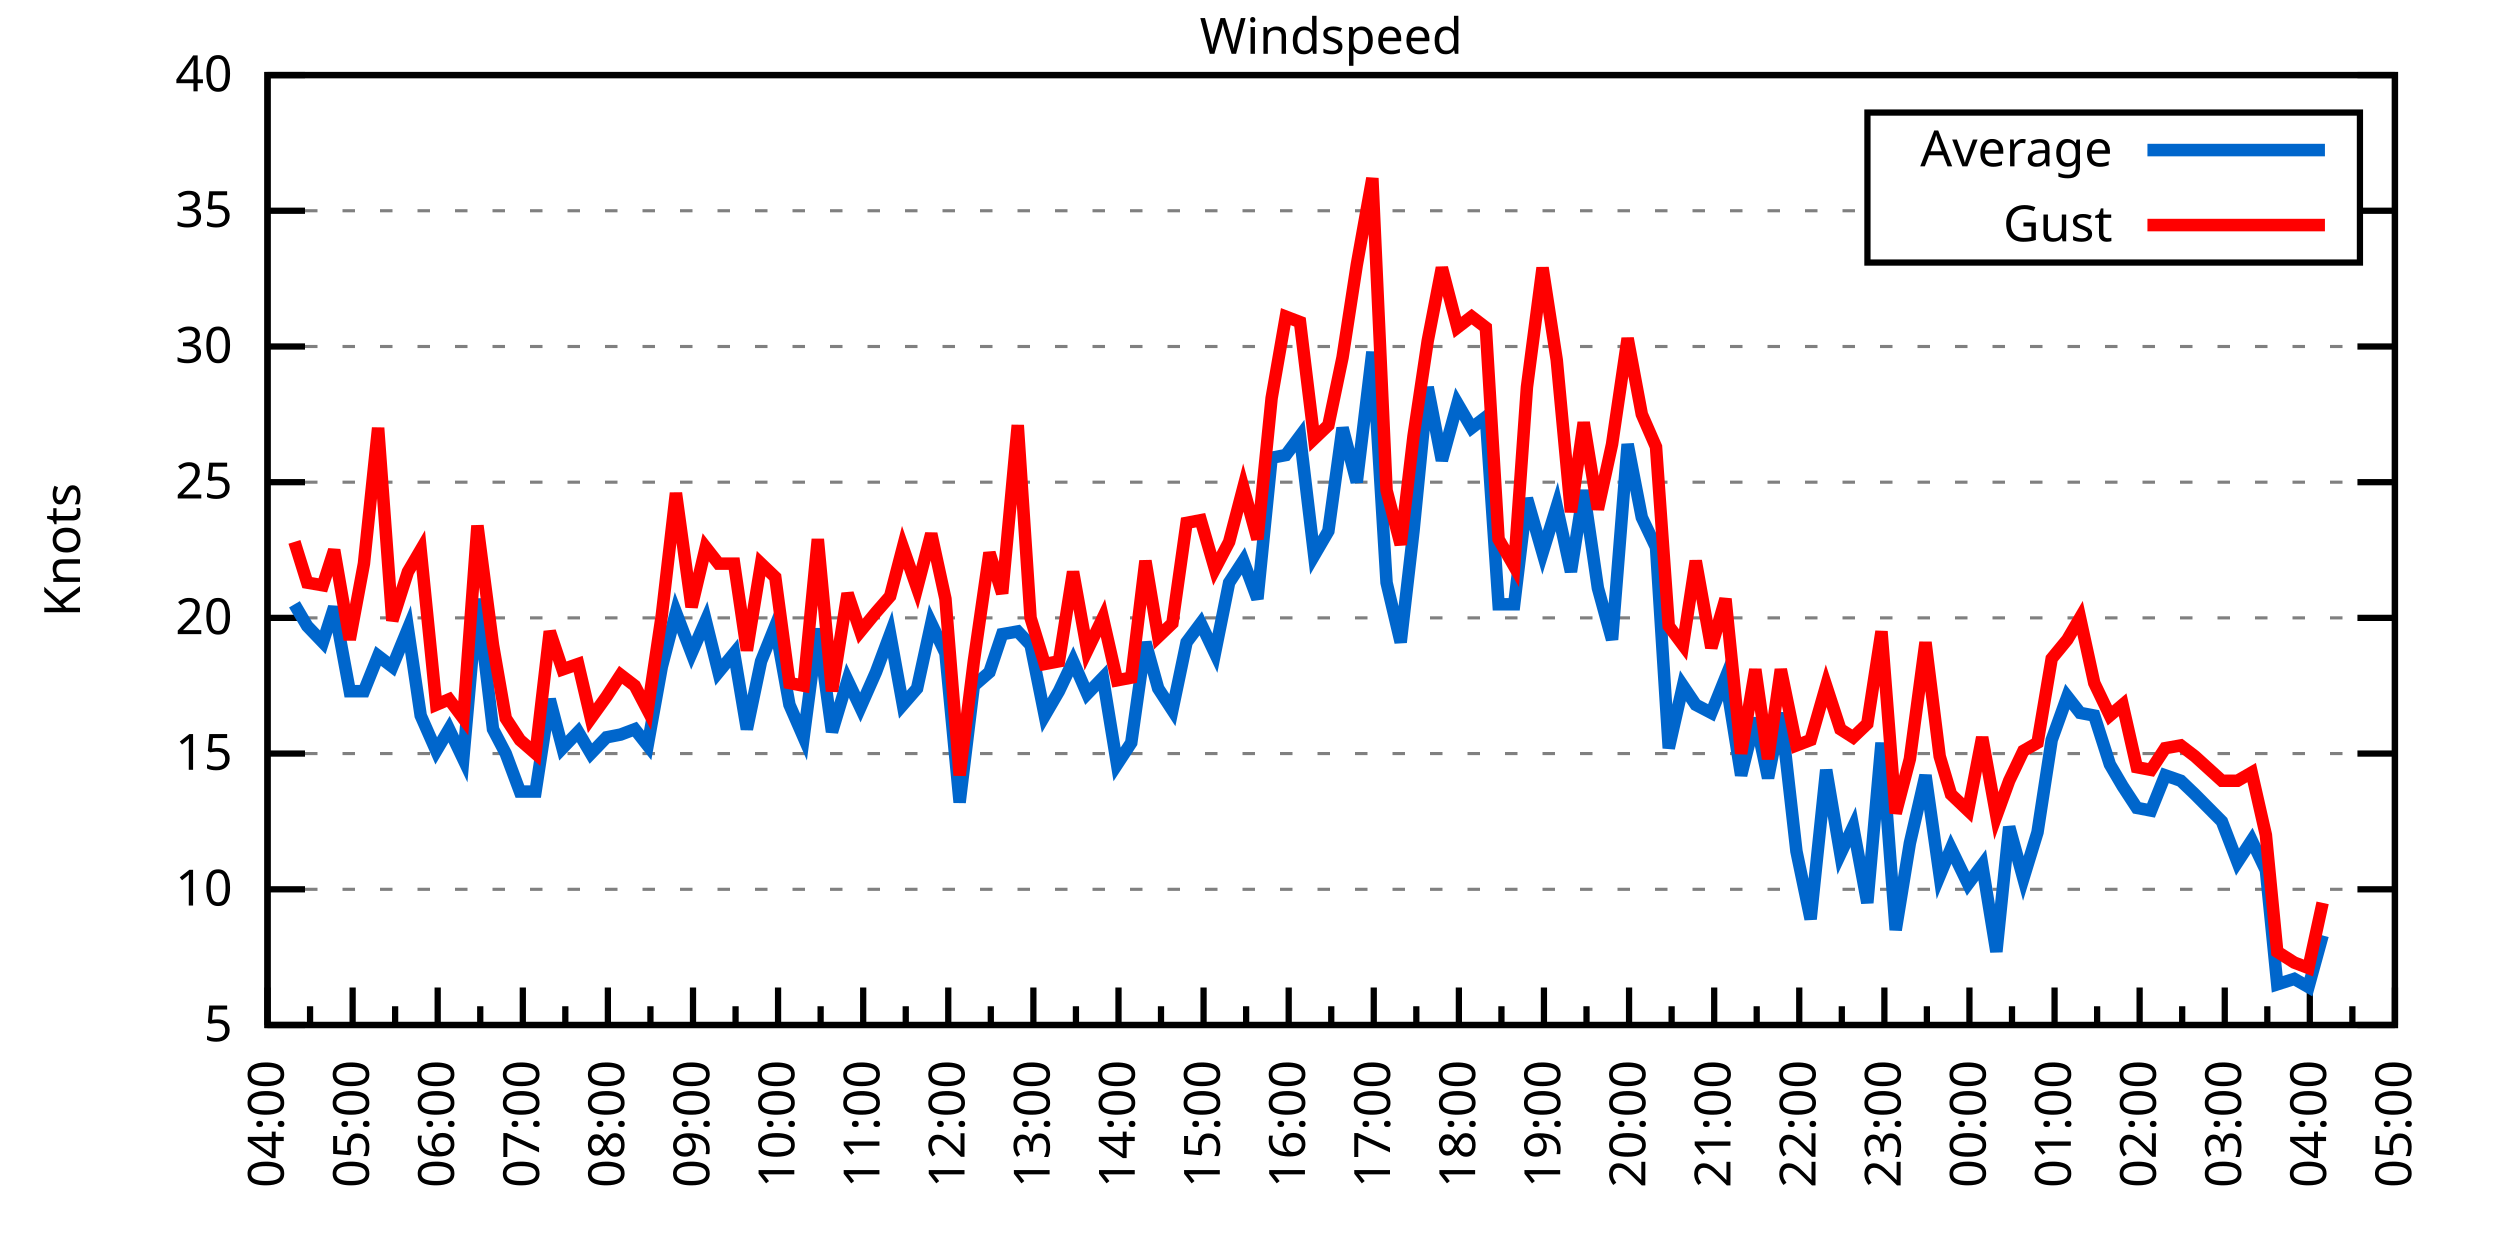
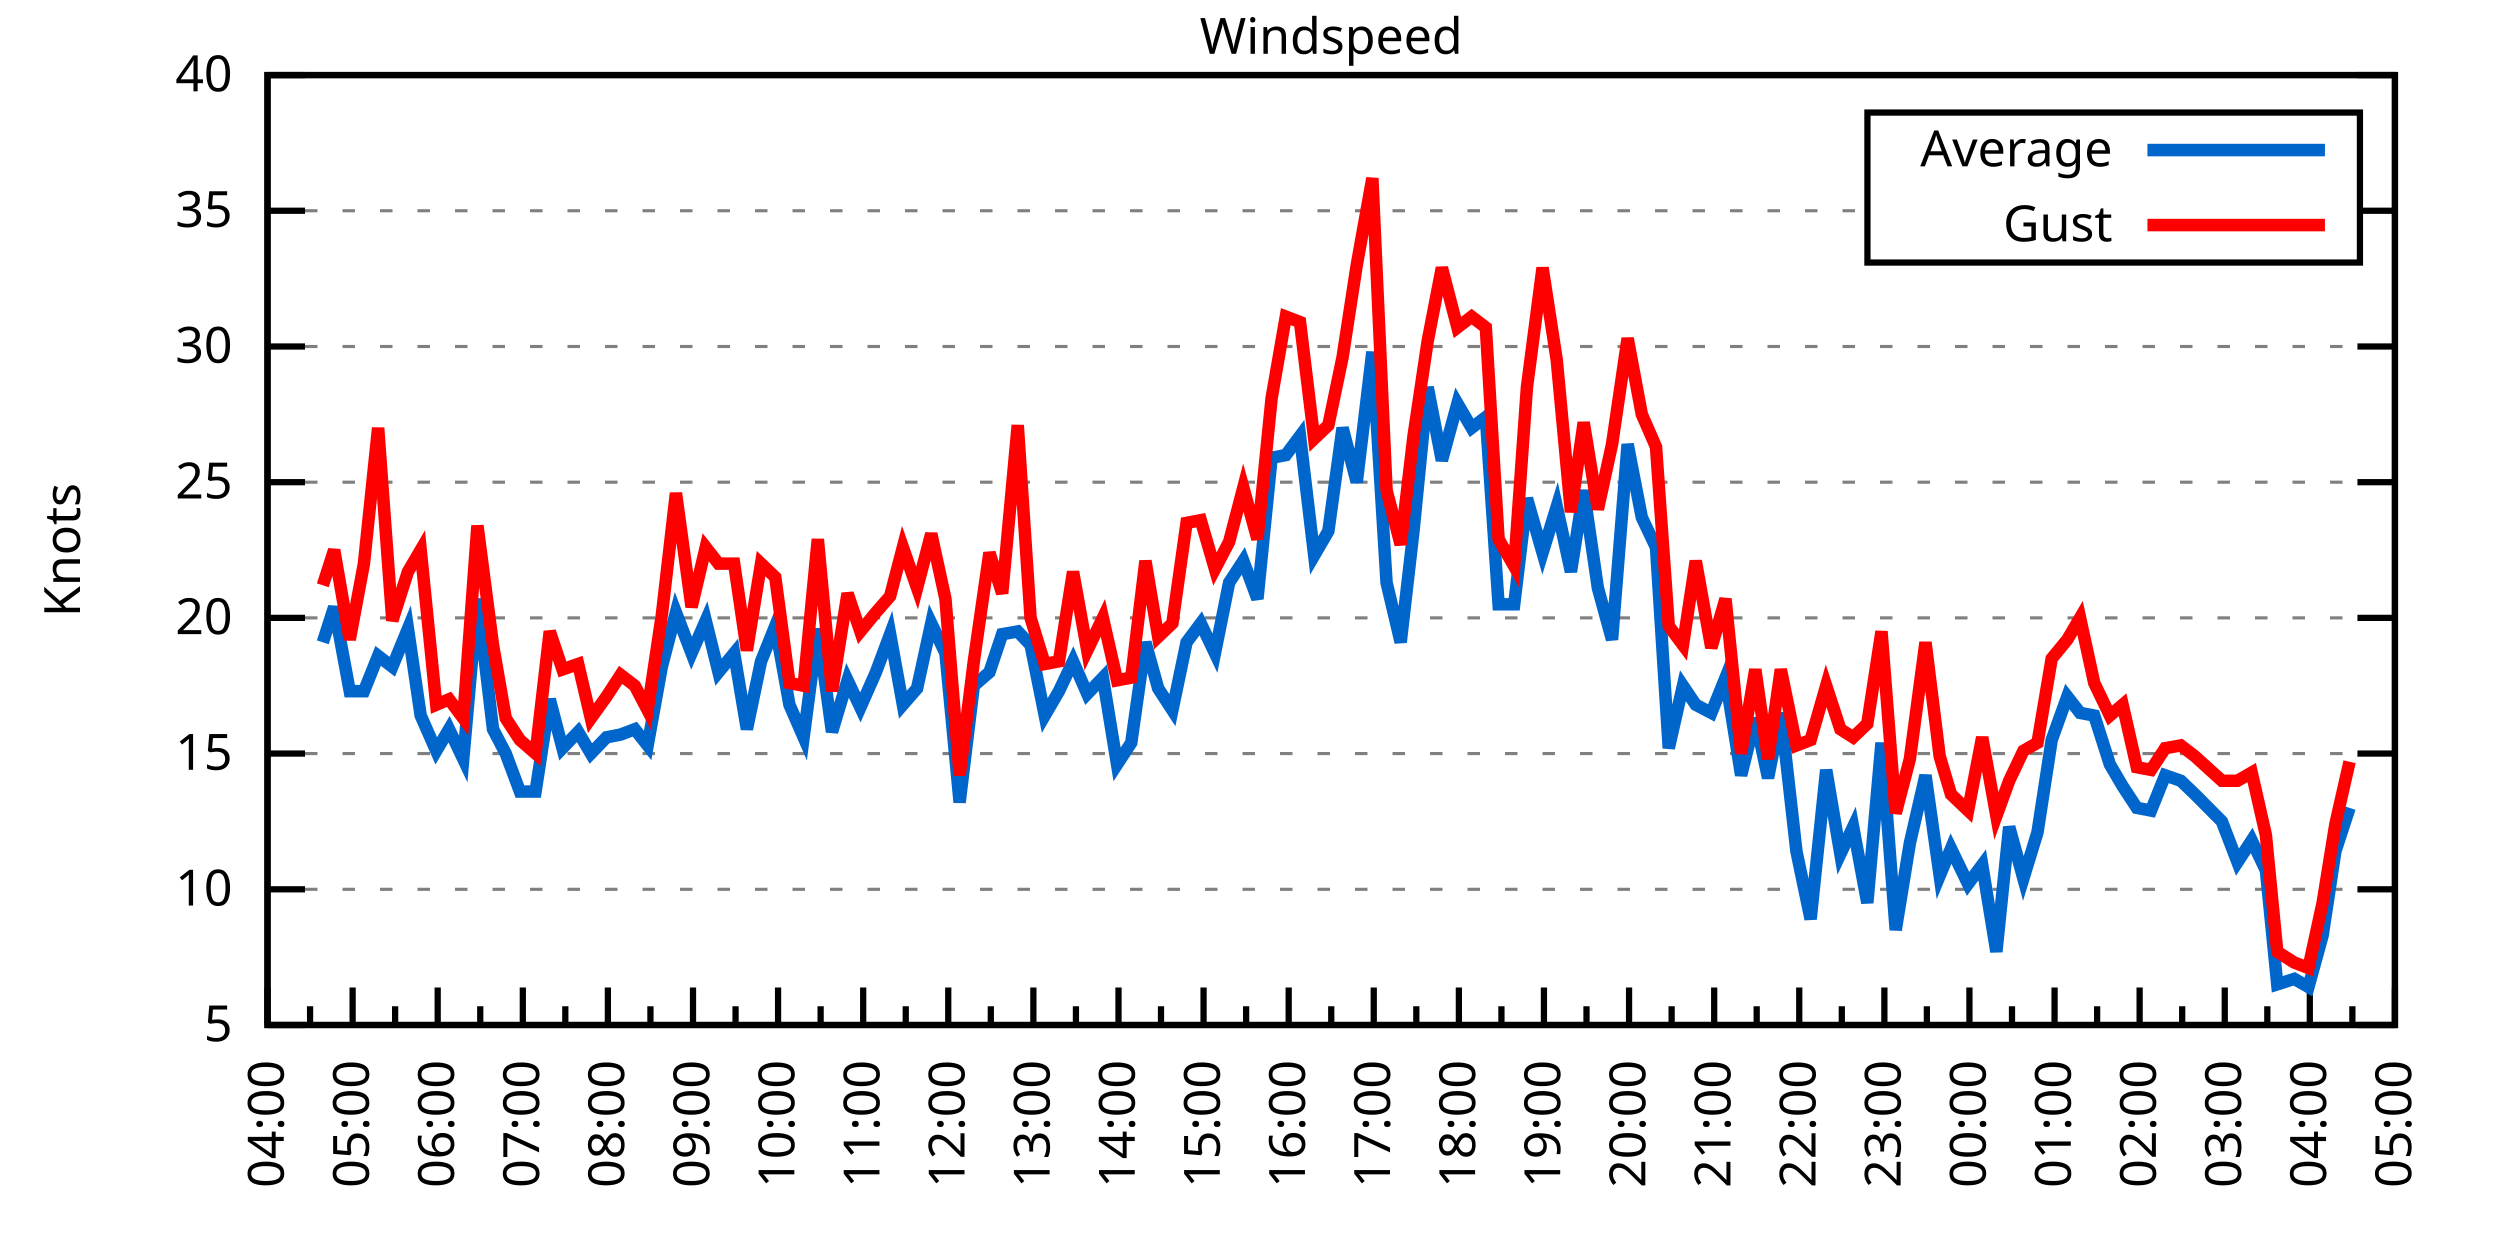
<svg xmlns="http://www.w3.org/2000/svg" xmlns:xlink="http://www.w3.org/1999/xlink" width="400" height="200" viewBox="0 0 400 200">
  <g id="gnuplot_canvas">
    <rect x="0" y="0" width="400" height="200" fill="none" />
    <defs>
      <circle id="gpDot" r="0.5" stroke-width="0.5" stroke="currentColor" />
      <path id="gpPt0" stroke-width="0.333" stroke="currentColor" d="M-1,0 h2 M0,-1 v2" />
      <path id="gpPt1" stroke-width="0.333" stroke="currentColor" d="M-1,-1 L1,1 M1,-1 L-1,1" />
      <path id="gpPt2" stroke-width="0.333" stroke="currentColor" d="M-1,0 L1,0 M0,-1 L0,1 M-1,-1 L1,1 M-1,1 L1,-1" />
      <rect id="gpPt3" stroke-width="0.333" stroke="currentColor" x="-1" y="-1" width="2" height="2" />
      <rect id="gpPt4" stroke-width="0.333" stroke="currentColor" fill="currentColor" x="-1" y="-1" width="2" height="2" />
      <circle id="gpPt5" stroke-width="0.333" stroke="currentColor" cx="0" cy="0" r="1" />
      <use xlink:href="#gpPt5" id="gpPt6" fill="currentColor" stroke="none" />
      <path id="gpPt7" stroke-width="0.333" stroke="currentColor" d="M0,-1.33 L-1.33,0.67 L1.33,0.67 z" />
      <use xlink:href="#gpPt7" id="gpPt8" fill="currentColor" stroke="none" />
      <use xlink:href="#gpPt7" id="gpPt9" stroke="currentColor" transform="rotate(180)" />
      <use xlink:href="#gpPt9" id="gpPt10" fill="currentColor" stroke="none" />
      <use xlink:href="#gpPt3" id="gpPt11" stroke="currentColor" transform="rotate(45)" />
      <use xlink:href="#gpPt11" id="gpPt12" fill="currentColor" stroke="none" />
      <path id="gpPt13" stroke-width="0.333" stroke="currentColor" d="M0,1.330 L1.265,0.411 L0.782,-1.067 L-0.782,-1.076 L-1.265,0.411 z" />
      <use xlink:href="#gpPt13" id="gpPt14" fill="currentColor" stroke="none" />
      <filter id="textbox" filterUnits="objectBoundingBox" x="0" y="0" height="1" width="1">
        <feFlood flood-color="white" flood-opacity="1" result="bgnd" />
        <feComposite in="SourceGraphic" in2="bgnd" operator="atop" />
      </filter>
      <filter id="greybox" filterUnits="objectBoundingBox" x="0" y="0" height="1" width="1">
        <feFlood flood-color="lightgrey" flood-opacity="1" result="grey" />
        <feComposite in="SourceGraphic" in2="grey" operator="atop" />
      </filter>
    </defs>
    <g fill="none" color="white" stroke="currentColor" stroke-width="1.00" stroke-linecap="butt" stroke-linejoin="miter">
</g>
    <g fill="none" color="black" stroke="currentColor" stroke-width="1.00" stroke-linecap="butt" stroke-linejoin="miter">
      <g stroke="none" shape-rendering="crispEdges">
        <polygon fill="rgb(255, 255, 255)" points="42.80,164.00 383.18,164.00 383.18,12.02 42.80,12.02 " />
      </g>
    </g>
    <g fill="none" color="black" stroke="currentColor" stroke-width="1.00" stroke-linecap="butt" stroke-linejoin="miter">
</g>
    <g fill="none" color="black" stroke="black" stroke-width="0.50" stroke-linecap="butt" stroke-linejoin="miter">
</g>
    <g fill="none" color="gray" stroke="currentColor" stroke-width="0.50" stroke-linecap="butt" stroke-linejoin="miter">
      <path stroke="gray" stroke-dasharray="2,4" class="gridline" d="M42.80,164.00 L383.19,164.00  " />
    </g>
    <g fill="none" color="gray" stroke="gray" stroke-width="1.00" stroke-linecap="butt" stroke-linejoin="miter">
</g>
    <g fill="none" color="black" stroke="currentColor" stroke-width="1.00" stroke-linecap="butt" stroke-linejoin="miter">
      <path stroke="black" d="M42.80,164.00 L48.80,164.00 M383.19,164.00 L377.19,164.00  " />
      <g transform="translate(37.20,166.60)" stroke="none" fill="black" font-family="Sans" font-size="8.00" text-anchor="end">
        <text>
          <tspan font-family="Sans"> 5</tspan>
        </text>
      </g>
    </g>
    <g fill="none" color="black" stroke="currentColor" stroke-width="1.00" stroke-linecap="butt" stroke-linejoin="miter">
</g>
    <g fill="none" color="black" stroke="black" stroke-width="0.50" stroke-linecap="butt" stroke-linejoin="miter">
</g>
    <g fill="none" color="gray" stroke="currentColor" stroke-width="0.50" stroke-linecap="butt" stroke-linejoin="miter">
      <path stroke="gray" stroke-dasharray="2,4" class="gridline" d="M42.80,142.29 L383.19,142.29  " />
    </g>
    <g fill="none" color="gray" stroke="gray" stroke-width="1.00" stroke-linecap="butt" stroke-linejoin="miter">
</g>
    <g fill="none" color="black" stroke="currentColor" stroke-width="1.00" stroke-linecap="butt" stroke-linejoin="miter">
      <path stroke="black" d="M42.80,142.29 L48.80,142.29 M383.19,142.29 L377.19,142.29  " />
      <g transform="translate(37.20,144.89)" stroke="none" fill="black" font-family="Sans" font-size="8.00" text-anchor="end">
        <text>
          <tspan font-family="Sans"> 10</tspan>
        </text>
      </g>
    </g>
    <g fill="none" color="black" stroke="currentColor" stroke-width="1.00" stroke-linecap="butt" stroke-linejoin="miter">
</g>
    <g fill="none" color="black" stroke="black" stroke-width="0.50" stroke-linecap="butt" stroke-linejoin="miter">
</g>
    <g fill="none" color="gray" stroke="currentColor" stroke-width="0.50" stroke-linecap="butt" stroke-linejoin="miter">
      <path stroke="gray" stroke-dasharray="2,4" class="gridline" d="M42.80,120.57 L383.19,120.57  " />
    </g>
    <g fill="none" color="gray" stroke="gray" stroke-width="1.00" stroke-linecap="butt" stroke-linejoin="miter">
</g>
    <g fill="none" color="black" stroke="currentColor" stroke-width="1.00" stroke-linecap="butt" stroke-linejoin="miter">
      <path stroke="black" d="M42.80,120.57 L48.80,120.57 M383.19,120.57 L377.19,120.57  " />
      <g transform="translate(37.20,123.17)" stroke="none" fill="black" font-family="Sans" font-size="8.00" text-anchor="end">
        <text>
          <tspan font-family="Sans"> 15</tspan>
        </text>
      </g>
    </g>
    <g fill="none" color="black" stroke="currentColor" stroke-width="1.00" stroke-linecap="butt" stroke-linejoin="miter">
</g>
    <g fill="none" color="black" stroke="black" stroke-width="0.50" stroke-linecap="butt" stroke-linejoin="miter">
</g>
    <g fill="none" color="gray" stroke="currentColor" stroke-width="0.50" stroke-linecap="butt" stroke-linejoin="miter">
      <path stroke="gray" stroke-dasharray="2,4" class="gridline" d="M42.80,98.86 L383.19,98.86  " />
    </g>
    <g fill="none" color="gray" stroke="gray" stroke-width="1.00" stroke-linecap="butt" stroke-linejoin="miter">
</g>
    <g fill="none" color="black" stroke="currentColor" stroke-width="1.00" stroke-linecap="butt" stroke-linejoin="miter">
      <path stroke="black" d="M42.80,98.86 L48.80,98.86 M383.19,98.86 L377.19,98.86  " />
      <g transform="translate(37.20,101.46)" stroke="none" fill="black" font-family="Sans" font-size="8.00" text-anchor="end">
        <text>
          <tspan font-family="Sans"> 20</tspan>
        </text>
      </g>
    </g>
    <g fill="none" color="black" stroke="currentColor" stroke-width="1.00" stroke-linecap="butt" stroke-linejoin="miter">
</g>
    <g fill="none" color="black" stroke="black" stroke-width="0.50" stroke-linecap="butt" stroke-linejoin="miter">
</g>
    <g fill="none" color="gray" stroke="currentColor" stroke-width="0.50" stroke-linecap="butt" stroke-linejoin="miter">
      <path stroke="gray" stroke-dasharray="2,4" class="gridline" d="M42.80,77.15 L383.19,77.15  " />
    </g>
    <g fill="none" color="gray" stroke="gray" stroke-width="1.00" stroke-linecap="butt" stroke-linejoin="miter">
</g>
    <g fill="none" color="black" stroke="currentColor" stroke-width="1.00" stroke-linecap="butt" stroke-linejoin="miter">
      <path stroke="black" d="M42.80,77.15 L48.80,77.15 M383.19,77.15 L377.19,77.15  " />
      <g transform="translate(37.20,79.75)" stroke="none" fill="black" font-family="Sans" font-size="8.00" text-anchor="end">
        <text>
          <tspan font-family="Sans"> 25</tspan>
        </text>
      </g>
    </g>
    <g fill="none" color="black" stroke="currentColor" stroke-width="1.00" stroke-linecap="butt" stroke-linejoin="miter">
</g>
    <g fill="none" color="black" stroke="black" stroke-width="0.50" stroke-linecap="butt" stroke-linejoin="miter">
</g>
    <g fill="none" color="gray" stroke="currentColor" stroke-width="0.50" stroke-linecap="butt" stroke-linejoin="miter">
      <path stroke="gray" stroke-dasharray="2,4" class="gridline" d="M42.80,55.44 L383.19,55.44  " />
    </g>
    <g fill="none" color="gray" stroke="gray" stroke-width="1.00" stroke-linecap="butt" stroke-linejoin="miter">
</g>
    <g fill="none" color="black" stroke="currentColor" stroke-width="1.00" stroke-linecap="butt" stroke-linejoin="miter">
      <path stroke="black" d="M42.80,55.44 L48.80,55.44 M383.19,55.44 L377.19,55.44  " />
      <g transform="translate(37.20,58.04)" stroke="none" fill="black" font-family="Sans" font-size="8.00" text-anchor="end">
        <text>
          <tspan font-family="Sans"> 30</tspan>
        </text>
      </g>
    </g>
    <g fill="none" color="black" stroke="currentColor" stroke-width="1.00" stroke-linecap="butt" stroke-linejoin="miter">
</g>
    <g fill="none" color="black" stroke="black" stroke-width="0.50" stroke-linecap="butt" stroke-linejoin="miter">
</g>
    <g fill="none" color="gray" stroke="currentColor" stroke-width="0.50" stroke-linecap="butt" stroke-linejoin="miter">
      <path stroke="gray" stroke-dasharray="2,4" class="gridline" d="M42.80,33.72 L298.79,33.72 M377.59,33.72 L383.19,33.72  " />
    </g>
    <g fill="none" color="gray" stroke="gray" stroke-width="1.00" stroke-linecap="butt" stroke-linejoin="miter">
</g>
    <g fill="none" color="black" stroke="currentColor" stroke-width="1.00" stroke-linecap="butt" stroke-linejoin="miter">
      <path stroke="black" d="M42.80,33.72 L48.80,33.72 M383.19,33.72 L377.19,33.72  " />
      <g transform="translate(37.20,36.32)" stroke="none" fill="black" font-family="Sans" font-size="8.00" text-anchor="end">
        <text>
          <tspan font-family="Sans"> 35</tspan>
        </text>
      </g>
    </g>
    <g fill="none" color="black" stroke="currentColor" stroke-width="1.00" stroke-linecap="butt" stroke-linejoin="miter">
</g>
    <g fill="none" color="black" stroke="black" stroke-width="0.50" stroke-linecap="butt" stroke-linejoin="miter">
</g>
    <g fill="none" color="gray" stroke="currentColor" stroke-width="0.50" stroke-linecap="butt" stroke-linejoin="miter">
      <path stroke="gray" stroke-dasharray="2,4" class="gridline" d="M42.80,12.01 L383.19,12.01  " />
    </g>
    <g fill="none" color="gray" stroke="gray" stroke-width="1.00" stroke-linecap="butt" stroke-linejoin="miter">
</g>
    <g fill="none" color="black" stroke="currentColor" stroke-width="1.00" stroke-linecap="butt" stroke-linejoin="miter">
      <path stroke="black" d="M42.80,12.01 L48.80,12.01 M383.19,12.01 L377.19,12.01  " />
      <g transform="translate(37.20,14.61)" stroke="none" fill="black" font-family="Sans" font-size="8.00" text-anchor="end">
        <text>
          <tspan font-family="Sans"> 40</tspan>
        </text>
      </g>
    </g>
    <g fill="none" color="black" stroke="currentColor" stroke-width="1.00" stroke-linecap="butt" stroke-linejoin="miter">
      <path stroke="black" d="M42.80,164.00 L42.80,158.00  " />
      <g transform="translate(45.40,169.60) rotate(270)" stroke="none" fill="black" font-family="Sans" font-size="8.00" text-anchor="end">
        <text>
          <tspan font-family="Sans">04:00</tspan>
        </text>
      </g>
    </g>
    <g fill="none" color="black" stroke="currentColor" stroke-width="1.00" stroke-linecap="butt" stroke-linejoin="miter">
      <path stroke="black" d="M49.61,164.00 L49.61,161.00 M56.42,164.00 L56.42,158.00  " />
      <g transform="translate(59.02,169.60) rotate(270)" stroke="none" fill="black" font-family="Sans" font-size="8.00" text-anchor="end">
        <text>
          <tspan font-family="Sans">05:00</tspan>
        </text>
      </g>
    </g>
    <g fill="none" color="black" stroke="currentColor" stroke-width="1.00" stroke-linecap="butt" stroke-linejoin="miter">
      <path stroke="black" d="M63.22,164.00 L63.22,161.00 M70.03,164.00 L70.03,158.00  " />
      <g transform="translate(72.63,169.60) rotate(270)" stroke="none" fill="black" font-family="Sans" font-size="8.00" text-anchor="end">
        <text>
          <tspan font-family="Sans">06:00</tspan>
        </text>
      </g>
    </g>
    <g fill="none" color="black" stroke="currentColor" stroke-width="1.00" stroke-linecap="butt" stroke-linejoin="miter">
      <path stroke="black" d="M76.84,164.00 L76.84,161.00 M83.65,164.00 L83.65,158.00  " />
      <g transform="translate(86.25,169.60) rotate(270)" stroke="none" fill="black" font-family="Sans" font-size="8.00" text-anchor="end">
        <text>
          <tspan font-family="Sans">07:00</tspan>
        </text>
      </g>
    </g>
    <g fill="none" color="black" stroke="currentColor" stroke-width="1.00" stroke-linecap="butt" stroke-linejoin="miter">
      <path stroke="black" d="M90.45,164.00 L90.45,161.00 M97.26,164.00 L97.26,158.00  " />
      <g transform="translate(99.86,169.60) rotate(270)" stroke="none" fill="black" font-family="Sans" font-size="8.00" text-anchor="end">
        <text>
          <tspan font-family="Sans">08:00</tspan>
        </text>
      </g>
    </g>
    <g fill="none" color="black" stroke="currentColor" stroke-width="1.00" stroke-linecap="butt" stroke-linejoin="miter">
      <path stroke="black" d="M104.07,164.00 L104.07,161.00 M110.88,164.00 L110.88,158.00  " />
      <g transform="translate(113.48,169.60) rotate(270)" stroke="none" fill="black" font-family="Sans" font-size="8.00" text-anchor="end">
        <text>
          <tspan font-family="Sans">09:00</tspan>
        </text>
      </g>
    </g>
    <g fill="none" color="black" stroke="currentColor" stroke-width="1.00" stroke-linecap="butt" stroke-linejoin="miter">
      <path stroke="black" d="M117.69,164.00 L117.69,161.00 M124.49,164.00 L124.49,158.00  " />
      <g transform="translate(127.09,169.60) rotate(270)" stroke="none" fill="black" font-family="Sans" font-size="8.00" text-anchor="end">
        <text>
          <tspan font-family="Sans">10:00</tspan>
        </text>
      </g>
    </g>
    <g fill="none" color="black" stroke="currentColor" stroke-width="1.00" stroke-linecap="butt" stroke-linejoin="miter">
      <path stroke="black" d="M131.30,164.00 L131.30,161.00 M138.11,164.00 L138.11,158.00  " />
      <g transform="translate(140.71,169.60) rotate(270)" stroke="none" fill="black" font-family="Sans" font-size="8.00" text-anchor="end">
        <text>
          <tspan font-family="Sans">11:00</tspan>
        </text>
      </g>
    </g>
    <g fill="none" color="black" stroke="currentColor" stroke-width="1.00" stroke-linecap="butt" stroke-linejoin="miter">
      <path stroke="black" d="M144.92,164.00 L144.92,161.00 M151.72,164.00 L151.72,158.00  " />
      <g transform="translate(154.32,169.60) rotate(270)" stroke="none" fill="black" font-family="Sans" font-size="8.00" text-anchor="end">
        <text>
          <tspan font-family="Sans">12:00</tspan>
        </text>
      </g>
    </g>
    <g fill="none" color="black" stroke="currentColor" stroke-width="1.00" stroke-linecap="butt" stroke-linejoin="miter">
      <path stroke="black" d="M158.53,164.00 L158.53,161.00 M165.34,164.00 L165.34,158.00  " />
      <g transform="translate(167.94,169.60) rotate(270)" stroke="none" fill="black" font-family="Sans" font-size="8.00" text-anchor="end">
        <text>
          <tspan font-family="Sans">13:00</tspan>
        </text>
      </g>
    </g>
    <g fill="none" color="black" stroke="currentColor" stroke-width="1.00" stroke-linecap="butt" stroke-linejoin="miter">
      <path stroke="black" d="M172.15,164.00 L172.15,161.00 M178.96,164.00 L178.96,158.00  " />
      <g transform="translate(181.56,169.60) rotate(270)" stroke="none" fill="black" font-family="Sans" font-size="8.00" text-anchor="end">
        <text>
          <tspan font-family="Sans">14:00</tspan>
        </text>
      </g>
    </g>
    <g fill="none" color="black" stroke="currentColor" stroke-width="1.00" stroke-linecap="butt" stroke-linejoin="miter">
      <path stroke="black" d="M185.76,164.00 L185.76,161.00 M192.57,164.00 L192.57,158.00  " />
      <g transform="translate(195.17,169.60) rotate(270)" stroke="none" fill="black" font-family="Sans" font-size="8.00" text-anchor="end">
        <text>
          <tspan font-family="Sans">15:00</tspan>
        </text>
      </g>
    </g>
    <g fill="none" color="black" stroke="currentColor" stroke-width="1.00" stroke-linecap="butt" stroke-linejoin="miter">
      <path stroke="black" d="M199.38,164.00 L199.38,161.00 M206.19,164.00 L206.19,158.00  " />
      <g transform="translate(208.79,169.60) rotate(270)" stroke="none" fill="black" font-family="Sans" font-size="8.00" text-anchor="end">
        <text>
          <tspan font-family="Sans">16:00</tspan>
        </text>
      </g>
    </g>
    <g fill="none" color="black" stroke="currentColor" stroke-width="1.00" stroke-linecap="butt" stroke-linejoin="miter">
      <path stroke="black" d="M213.00,164.00 L213.00,161.00 M219.80,164.00 L219.80,158.00  " />
      <g transform="translate(222.40,169.60) rotate(270)" stroke="none" fill="black" font-family="Sans" font-size="8.00" text-anchor="end">
        <text>
          <tspan font-family="Sans">17:00</tspan>
        </text>
      </g>
    </g>
    <g fill="none" color="black" stroke="currentColor" stroke-width="1.00" stroke-linecap="butt" stroke-linejoin="miter">
      <path stroke="black" d="M226.61,164.00 L226.61,161.00 M233.42,164.00 L233.42,158.00  " />
      <g transform="translate(236.02,169.60) rotate(270)" stroke="none" fill="black" font-family="Sans" font-size="8.00" text-anchor="end">
        <text>
          <tspan font-family="Sans">18:00</tspan>
        </text>
      </g>
    </g>
    <g fill="none" color="black" stroke="currentColor" stroke-width="1.00" stroke-linecap="butt" stroke-linejoin="miter">
      <path stroke="black" d="M240.23,164.00 L240.23,161.00 M247.03,164.00 L247.03,158.00  " />
      <g transform="translate(249.63,169.60) rotate(270)" stroke="none" fill="black" font-family="Sans" font-size="8.00" text-anchor="end">
        <text>
          <tspan font-family="Sans">19:00</tspan>
        </text>
      </g>
    </g>
    <g fill="none" color="black" stroke="currentColor" stroke-width="1.00" stroke-linecap="butt" stroke-linejoin="miter">
      <path stroke="black" d="M253.84,164.00 L253.84,161.00 M260.65,164.00 L260.65,158.00  " />
      <g transform="translate(263.25,169.60) rotate(270)" stroke="none" fill="black" font-family="Sans" font-size="8.00" text-anchor="end">
        <text>
          <tspan font-family="Sans">20:00</tspan>
        </text>
      </g>
    </g>
    <g fill="none" color="black" stroke="currentColor" stroke-width="1.00" stroke-linecap="butt" stroke-linejoin="miter">
      <path stroke="black" d="M267.46,164.00 L267.46,161.00 M274.27,164.00 L274.27,158.00  " />
      <g transform="translate(276.87,169.60) rotate(270)" stroke="none" fill="black" font-family="Sans" font-size="8.00" text-anchor="end">
        <text>
          <tspan font-family="Sans">21:00</tspan>
        </text>
      </g>
    </g>
    <g fill="none" color="black" stroke="currentColor" stroke-width="1.00" stroke-linecap="butt" stroke-linejoin="miter">
      <path stroke="black" d="M281.07,164.00 L281.07,161.00 M287.88,164.00 L287.88,158.00  " />
      <g transform="translate(290.48,169.60) rotate(270)" stroke="none" fill="black" font-family="Sans" font-size="8.00" text-anchor="end">
        <text>
          <tspan font-family="Sans">22:00</tspan>
        </text>
      </g>
    </g>
    <g fill="none" color="black" stroke="currentColor" stroke-width="1.00" stroke-linecap="butt" stroke-linejoin="miter">
      <path stroke="black" d="M294.69,164.00 L294.69,161.00 M301.50,164.00 L301.50,158.00  " />
      <g transform="translate(304.10,169.60) rotate(270)" stroke="none" fill="black" font-family="Sans" font-size="8.00" text-anchor="end">
        <text>
          <tspan font-family="Sans">23:00</tspan>
        </text>
      </g>
    </g>
    <g fill="none" color="black" stroke="currentColor" stroke-width="1.00" stroke-linecap="butt" stroke-linejoin="miter">
      <path stroke="black" d="M308.30,164.00 L308.30,161.00 M315.11,164.00 L315.11,158.00  " />
      <g transform="translate(317.71,169.60) rotate(270)" stroke="none" fill="black" font-family="Sans" font-size="8.00" text-anchor="end">
        <text>
          <tspan font-family="Sans">00:00</tspan>
        </text>
      </g>
    </g>
    <g fill="none" color="black" stroke="currentColor" stroke-width="1.00" stroke-linecap="butt" stroke-linejoin="miter">
      <path stroke="black" d="M321.92,164.00 L321.92,161.00 M328.73,164.00 L328.73,158.00  " />
      <g transform="translate(331.33,169.60) rotate(270)" stroke="none" fill="black" font-family="Sans" font-size="8.00" text-anchor="end">
        <text>
          <tspan font-family="Sans">01:00</tspan>
        </text>
      </g>
    </g>
    <g fill="none" color="black" stroke="currentColor" stroke-width="1.00" stroke-linecap="butt" stroke-linejoin="miter">
      <path stroke="black" d="M335.54,164.00 L335.54,161.00 M342.34,164.00 L342.34,158.00  " />
      <g transform="translate(344.94,169.60) rotate(270)" stroke="none" fill="black" font-family="Sans" font-size="8.00" text-anchor="end">
        <text>
          <tspan font-family="Sans">02:00</tspan>
        </text>
      </g>
    </g>
    <g fill="none" color="black" stroke="currentColor" stroke-width="1.00" stroke-linecap="butt" stroke-linejoin="miter">
      <path stroke="black" d="M349.15,164.00 L349.15,161.00 M355.96,164.00 L355.96,158.00  " />
      <g transform="translate(358.56,169.60) rotate(270)" stroke="none" fill="black" font-family="Sans" font-size="8.00" text-anchor="end">
        <text>
          <tspan font-family="Sans">03:00</tspan>
        </text>
      </g>
    </g>
    <g fill="none" color="black" stroke="currentColor" stroke-width="1.00" stroke-linecap="butt" stroke-linejoin="miter">
      <path stroke="black" d="M362.77,164.00 L362.77,161.00 M369.57,164.00 L369.57,158.00  " />
      <g transform="translate(372.17,169.60) rotate(270)" stroke="none" fill="black" font-family="Sans" font-size="8.00" text-anchor="end">
        <text>
          <tspan font-family="Sans">04:00</tspan>
        </text>
      </g>
    </g>
    <g fill="none" color="black" stroke="currentColor" stroke-width="1.00" stroke-linecap="butt" stroke-linejoin="miter">
      <path stroke="black" d="M376.38,164.00 L376.38,161.00 M383.19,164.00 L383.19,158.00  " />
      <g transform="translate(385.79,169.60) rotate(270)" stroke="none" fill="black" font-family="Sans" font-size="8.00" text-anchor="end">
        <text>
          <tspan font-family="Sans">05:00</tspan>
        </text>
      </g>
    </g>
    <g fill="none" color="black" stroke="currentColor" stroke-width="1.00" stroke-linecap="butt" stroke-linejoin="miter">
</g>
    <g fill="none" color="black" stroke="currentColor" stroke-width="1.00" stroke-linecap="butt" stroke-linejoin="miter">
      <path stroke="black" d="M42.80,12.01 L42.80,164.00 L383.19,164.00 L383.19,12.01 L42.80,12.01 Z  " />
    </g>
    <g fill="none" color="black" stroke="currentColor" stroke-width="1.00" stroke-linecap="butt" stroke-linejoin="miter">
      <g transform="translate(12.80,88.01) rotate(270)" stroke="none" fill="black" font-family="Sans" font-size="8.00" text-anchor="middle">
        <text>
          <tspan font-family="Sans">Knots</tspan>
        </text>
      </g>
    </g>
    <g fill="none" color="black" stroke="currentColor" stroke-width="1.00" stroke-linecap="butt" stroke-linejoin="miter">
</g>
    <g fill="none" color="black" stroke="currentColor" stroke-width="1.00" stroke-linecap="butt" stroke-linejoin="miter">
      <path stroke="black" d="M298.79,42.01 L298.79,18.01 L377.59,18.01 L377.59,42.01 L298.79,42.01 Z  " />
    </g>
    <g id="Windspeed_plot_1">
      <g fill="none" color="white" stroke="black" stroke-width="2.00" stroke-linecap="butt" stroke-linejoin="miter">
</g>
      <g fill="none" color="black" stroke="currentColor" stroke-width="2.00" stroke-linecap="butt" stroke-linejoin="miter">
        <g transform="translate(337.99,26.61)" stroke="none" fill="black" font-family="Sans" font-size="8.00" text-anchor="end">
          <text>
            <tspan font-family="Sans">Average</tspan>
          </text>
        </g>
      </g>
      <g fill="none" color="black" stroke="currentColor" stroke-width="2.00" stroke-linecap="butt" stroke-linejoin="miter">
-         <path stroke="rgb(  0, 102, 204)" d="M343.59,24.01 L371.99,24.01 M47.11,96.69 L49.15,100.16 L51.65,102.77 L53.47,97.12 L55.96,110.59 L58.23,110.59   L60.50,104.94 L62.77,106.68 L65.27,100.60 L67.31,114.49 L69.80,120.14 L71.85,116.67 L74.12,121.44 L76.39,95.82   L78.88,116.67 L80.92,120.57 L83.19,126.65 L85.69,126.65 L87.96,111.89 L90.00,119.71 L92.50,117.10 L94.54,120.57   L97.04,117.97 L99.30,117.53 L101.57,116.67 L103.62,119.27 L105.89,106.68 L108.15,97.99 L110.65,104.51 L112.92,99.30   L114.96,107.55 L117.46,104.51 L119.50,116.67 L121.77,105.81 L124.04,100.16 L126.31,112.76 L128.58,117.97 L130.85,100.60   L133.12,117.10 L135.61,108.85 L137.66,113.19 L140.15,107.55 L142.42,101.47 L144.46,112.76 L146.73,110.15 L149.00,99.73   L151.27,104.51 L153.54,128.39 L155.81,109.72 L158.31,107.55 L160.35,101.47 L162.84,101.03 L164.89,103.20 L167.16,114.49   L169.43,110.59 L171.69,105.81 L173.96,111.02 L176.46,108.42 L178.73,122.31 L181.00,118.84 L183.27,102.77 L185.31,110.15   L187.58,113.63 L189.85,102.77 L192.12,99.73 L194.39,104.51 L196.66,93.22 L198.93,89.74 L201.19,95.82 L203.46,73.24   L205.73,72.81 L208.00,69.77 L210.27,88.87 L212.54,84.97 L214.81,68.46 L217.08,77.15 L219.58,56.30 L221.85,93.22   L224.11,102.77 L226.16,84.97 L228.43,61.95 L230.70,73.67 L233.19,64.56 L235.46,68.46 L237.73,66.73 L239.77,96.69   L242.27,96.69 L244.31,79.75 L246.81,88.44 L249.08,81.06 L251.35,91.48 L253.39,78.45 L255.66,94.08 L257.93,102.34   L260.42,71.07 L262.69,82.79 L264.96,87.57 L267.00,119.71 L269.27,109.72 L271.32,112.76 L273.81,114.06 L276.08,108.42   L278.58,124.05 L280.85,114.93 L282.89,124.48 L284.93,114.06 L287.43,136.21 L289.70,147.06 L292.19,123.18 L294.46,136.64   L296.50,132.30 L298.77,144.46 L301.04,118.84 L303.31,148.80 L305.58,134.90 L308.08,124.05 L310.35,140.12 L312.16,135.77   L314.89,141.42 L317.15,138.38 L319.42,152.28 L321.47,132.30 L323.74,140.55 L326.00,133.17 L328.27,118.40 L330.77,111.45   L332.81,114.06 L335.08,114.49 L337.58,122.31 L339.62,125.79 L341.89,129.26 L344.16,129.69 L346.43,124.05 L348.92,124.92   L351.19,127.09 L355.50,131.43 L358.00,137.94 L360.27,134.47 L362.54,139.25 L364.36,157.49 L367.08,156.62 L369.35,157.92   L371.62,149.67  " />
+         <path stroke="rgb(  0, 102, 204)" d="M343.59,24.01 L371.99,24.01 M51.65,102.77 L53.47,97.12 L55.96,110.59 L58.23,110.59 L60.50,104.94 L62.77,106.68   L65.27,100.60 L67.31,114.49 L69.80,120.14 L71.85,116.67 L74.12,121.44 L76.39,95.82 L78.88,116.67 L80.92,120.57   L83.19,126.65 L85.69,126.65 L87.96,111.89 L90.00,119.71 L92.50,117.10 L94.54,120.57 L97.04,117.97 L99.30,117.53   L101.57,116.67 L103.62,119.27 L105.89,106.68 L108.15,97.99 L110.65,104.51 L112.92,99.30 L114.96,107.55 L117.46,104.51   L119.50,116.67 L121.77,105.81 L124.04,100.16 L126.31,112.76 L128.58,117.97 L130.85,100.60 L133.12,117.10 L135.61,108.85   L137.66,113.19 L140.15,107.55 L142.42,101.47 L144.46,112.76 L146.73,110.15 L149.00,99.73 L151.27,104.51 L153.54,128.39   L155.81,109.72 L158.31,107.55 L160.35,101.47 L162.84,101.03 L164.89,103.20 L167.16,114.49 L169.43,110.59 L171.69,105.81   L173.96,111.02 L176.46,108.42 L178.73,122.31 L181.00,118.84 L183.27,102.77 L185.31,110.15 L187.58,113.63 L189.85,102.77   L192.12,99.73 L194.39,104.51 L196.66,93.22 L198.93,89.74 L201.19,95.82 L203.46,73.24 L205.73,72.81 L208.00,69.77   L210.27,88.87 L212.54,84.97 L214.81,68.46 L217.08,77.15 L219.58,56.30 L221.85,93.22 L224.11,102.77 L226.16,84.97   L228.43,61.95 L230.70,73.67 L233.19,64.56 L235.46,68.46 L237.73,66.73 L239.77,96.69 L242.27,96.69 L244.31,79.75   L246.81,88.44 L249.08,81.06 L251.35,91.48 L253.39,78.45 L255.66,94.08 L257.93,102.34 L260.42,71.07 L262.69,82.79   L264.96,87.57 L267.00,119.71 L269.27,109.72 L271.32,112.76 L273.81,114.06 L276.08,108.42 L278.58,124.05 L280.85,114.93   L282.89,124.48 L284.93,114.06 L287.43,136.21 L289.70,147.06 L292.19,123.18 L294.46,136.64 L296.50,132.30 L298.77,144.46   L301.04,118.84 L303.31,148.80 L305.58,134.90 L308.08,124.05 L310.35,140.12 L312.16,135.77 L314.89,141.42 L317.15,138.38   L319.42,152.28 L321.47,132.30 L323.74,140.55 L326.00,133.17 L328.27,118.40 L330.77,111.45 L332.81,114.06 L335.08,114.49   L337.58,122.31 L339.62,125.79 L341.89,129.26 L344.16,129.69 L346.43,124.05 L348.92,124.92 L351.19,127.09 L355.50,131.43   L358.00,137.94 L360.27,134.47 L362.54,139.25 L364.36,157.49 L367.08,156.62 L369.35,157.92 L371.62,149.67 L373.66,136.21   L375.93,129.26  " />
      </g>
    </g>
    <g id="Windspeed_plot_2">
      <g fill="none" color="black" stroke="currentColor" stroke-width="2.00" stroke-linecap="butt" stroke-linejoin="miter">
        <g transform="translate(337.99,38.61)" stroke="none" fill="black" font-family="Sans" font-size="8.00" text-anchor="end">
          <text>
            <tspan font-family="Sans">Gust</tspan>
          </text>
        </g>
      </g>
      <g fill="none" color="black" stroke="currentColor" stroke-width="2.00" stroke-linecap="butt" stroke-linejoin="miter">
-         <path stroke="rgb(255,   0,   0)" d="M343.59,36.01 L371.99,36.01 M47.11,86.70 L49.15,93.22 L51.65,93.65 L53.47,88.00 L55.96,102.34 L58.23,90.18   L60.50,68.46 L62.77,99.30 L65.27,91.48 L67.31,88.00 L69.80,112.76 L71.85,111.89 L74.12,114.93 L76.39,84.10   L78.88,103.20 L80.92,114.93 L83.19,118.40 L85.69,120.57 L87.96,101.03 L90.00,107.11 L92.50,106.24 L94.54,114.93   L97.04,111.45 L99.30,107.98 L101.57,109.72 L103.62,113.63 L105.89,98.43 L108.15,78.89 L110.65,97.12 L112.92,87.57   L114.96,90.18 L117.46,90.18 L119.50,104.07 L121.77,90.18 L124.04,92.35 L126.31,109.28 L128.58,109.72 L130.85,86.27   L133.12,110.59 L135.61,94.95 L137.66,101.03 L140.15,97.99 L142.42,95.39 L144.46,87.57 L146.73,94.08 L149.00,85.40   L151.27,95.82 L153.54,124.05 L155.81,105.81 L158.31,88.44 L160.35,94.95 L162.84,68.03 L164.89,98.86 L167.16,106.24   L169.43,105.81 L171.69,91.48 L173.96,104.07 L176.46,98.86 L178.73,108.85 L181.00,108.42 L183.27,89.74 L185.31,101.90   L187.58,99.73 L189.85,83.66 L192.12,83.23 L194.39,91.04 L196.66,86.70 L198.93,78.02 L201.19,86.27 L203.46,63.69   L205.73,50.66 L208.00,51.53 L210.27,70.20 L212.54,68.03 L214.81,57.17 L217.08,42.41 L219.58,28.51 L221.85,78.45   L224.11,87.14 L226.16,69.77 L228.43,54.57 L230.70,42.84 L233.19,52.40 L235.46,50.66 L237.73,52.40 L239.77,86.27   L242.27,90.61 L244.31,61.95 L246.81,42.84 L249.08,57.61 L251.35,81.93 L253.39,67.59 L255.66,81.49 L257.93,71.07   L260.42,54.13 L262.69,66.29 L264.96,71.50 L267.00,100.16 L269.27,103.20 L271.32,89.74 L273.81,103.64 L276.08,95.82   L278.58,120.57 L280.85,107.11 L282.89,121.44 L284.93,107.11 L287.43,119.27 L289.70,118.40 L292.19,109.72 L294.46,116.67   L296.50,117.97 L298.77,115.80 L301.04,101.03 L303.31,130.13 L305.58,121.44 L308.08,102.77 L310.35,121.01 L312.16,127.09   L314.89,129.69 L317.15,117.97 L319.42,130.56 L321.47,124.92 L323.74,120.14 L326.00,118.84 L328.27,105.38 L330.77,102.34   L332.81,98.86 L335.08,109.28 L337.58,114.49 L339.62,112.76 L341.89,122.75 L344.16,123.18 L346.43,119.71 L348.92,119.27   L351.19,121.01 L355.50,124.92 L358.00,124.92 L360.27,123.61 L362.54,133.60 L364.36,152.28 L367.08,154.01 L369.35,154.88   L371.62,144.46  " />
+         <path stroke="rgb(255,   0,   0)" d="M343.59,36.01 L371.99,36.01 M51.65,93.65 L53.47,88.00 L55.96,102.34 L58.23,90.18 L60.50,68.46 L62.77,99.30   L65.27,91.48 L67.31,88.00 L69.80,112.76 L71.85,111.89 L74.12,114.93 L76.39,84.10 L78.88,103.20 L80.92,114.93   L83.19,118.40 L85.69,120.57 L87.96,101.03 L90.00,107.11 L92.50,106.24 L94.54,114.93 L97.04,111.45 L99.30,107.98   L101.57,109.72 L103.62,113.63 L105.89,98.43 L108.15,78.89 L110.65,97.12 L112.92,87.57 L114.96,90.18 L117.46,90.18   L119.50,104.07 L121.77,90.18 L124.04,92.35 L126.31,109.28 L128.58,109.72 L130.85,86.27 L133.12,110.59 L135.61,94.95   L137.66,101.03 L140.15,97.99 L142.42,95.39 L144.46,87.57 L146.73,94.08 L149.00,85.40 L151.27,95.82 L153.54,124.05   L155.81,105.81 L158.31,88.44 L160.35,94.95 L162.84,68.03 L164.89,98.86 L167.16,106.24 L169.43,105.81 L171.69,91.48   L173.96,104.07 L176.46,98.86 L178.73,108.85 L181.00,108.42 L183.27,89.74 L185.31,101.90 L187.58,99.73 L189.85,83.66   L192.12,83.23 L194.39,91.04 L196.66,86.70 L198.93,78.02 L201.19,86.27 L203.46,63.69 L205.73,50.66 L208.00,51.53   L210.27,70.20 L212.54,68.03 L214.81,57.17 L217.08,42.41 L219.58,28.51 L221.85,78.45 L224.11,87.14 L226.16,69.77   L228.43,54.57 L230.70,42.84 L233.19,52.40 L235.46,50.66 L237.73,52.40 L239.77,86.27 L242.27,90.61 L244.31,61.95   L246.81,42.84 L249.08,57.61 L251.35,81.93 L253.39,67.59 L255.66,81.49 L257.93,71.07 L260.42,54.13 L262.69,66.29   L264.96,71.50 L267.00,100.16 L269.27,103.20 L271.32,89.74 L273.81,103.64 L276.08,95.82 L278.58,120.57 L280.85,107.11   L282.89,121.44 L284.93,107.11 L287.43,119.27 L289.70,118.40 L292.19,109.72 L294.46,116.67 L296.50,117.97 L298.77,115.80   L301.04,101.03 L303.31,130.13 L305.58,121.44 L308.08,102.77 L310.35,121.01 L312.16,127.09 L314.89,129.69 L317.15,117.97   L319.42,130.56 L321.47,124.92 L323.74,120.14 L326.00,118.84 L328.27,105.38 L330.77,102.34 L332.81,98.86 L335.08,109.28   L337.58,114.49 L339.62,112.76 L341.89,122.75 L344.16,123.18 L346.43,119.71 L348.92,119.27 L351.19,121.01 L355.50,124.92   L358.00,124.92 L360.27,123.61 L362.54,133.60 L364.36,152.28 L367.08,154.01 L369.35,154.88 L371.62,144.46 L373.66,131.86   L375.93,121.88  " />
      </g>
    </g>
    <g fill="none" color="black" stroke="currentColor" stroke-width="2.00" stroke-linecap="butt" stroke-linejoin="miter">
</g>
    <g fill="none" color="black" stroke="black" stroke-width="1.00" stroke-linecap="butt" stroke-linejoin="miter">
</g>
    <g fill="none" color="black" stroke="currentColor" stroke-width="1.00" stroke-linecap="butt" stroke-linejoin="miter">
      <path stroke="black" d="M42.80,12.01 L42.80,164.00 L383.19,164.00 L383.19,12.01 L42.80,12.01 Z  " />
    </g>
    <g fill="none" color="black" stroke="currentColor" stroke-width="1.00" stroke-linecap="butt" stroke-linejoin="miter">
      <g transform="translate(212.99,8.61)" stroke="none" fill="black" font-family="Sans" font-size="8.00" text-anchor="middle">
        <text>
          <tspan font-family="Sans">Windspeed</tspan>
        </text>
      </g>
    </g>
    <g fill="none" color="black" stroke="currentColor" stroke-width="1.00" stroke-linecap="butt" stroke-linejoin="miter">
</g>
  </g>
</svg>
